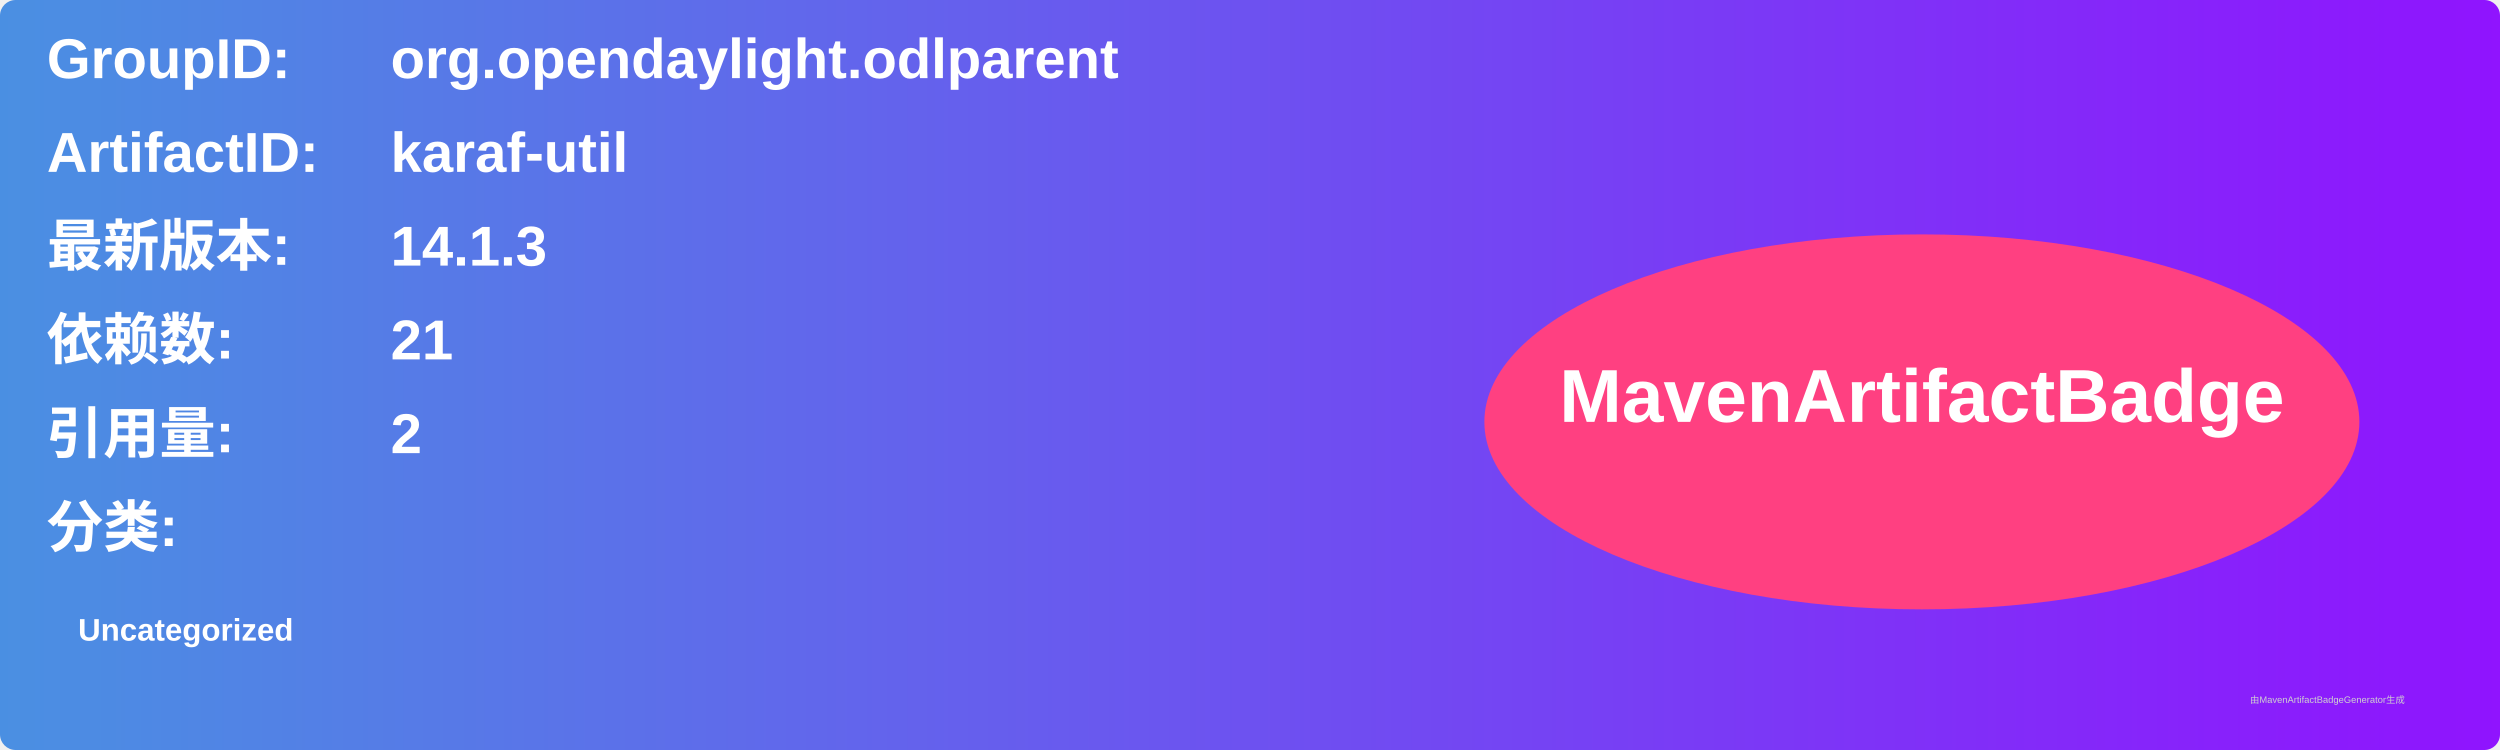
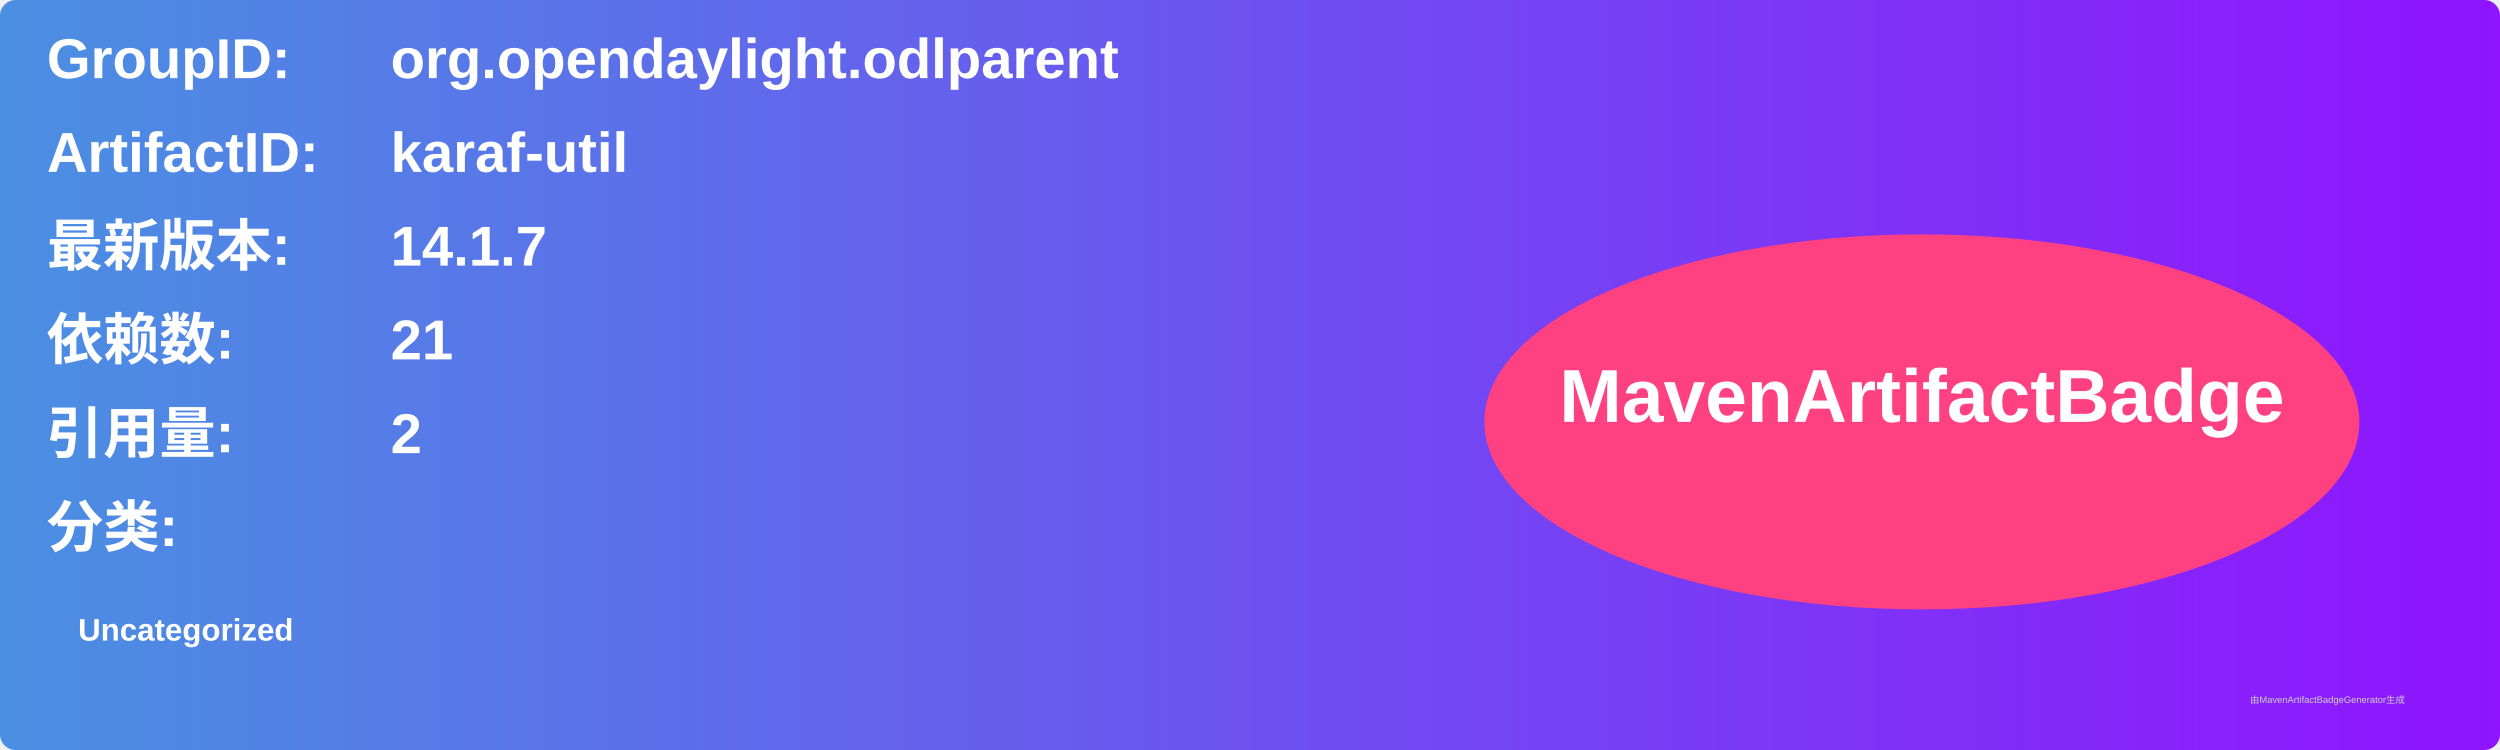
<svg xmlns="http://www.w3.org/2000/svg" width="800" height="240" viewBox="0 0 800 240">
  <linearGradient id="grad" x1="0%" y1="0%" x2="100%" y2="0%">
    <stop offset="0%" stop-color="#4a90e2" />
    <stop offset="100%" stop-color="#9013fe" />
  </linearGradient>
  <rect width="100%" height="100%" rx="5" ry="5" fill="url(#grad)" />
  <g transform="translate(15, 15)">
    <text x="0" y="10" font-family="Arial" font-size="18" fill="white" font-weight="bold" width="260">GroupID:</text>
    <text x="110" y="10" font-family="Arial" font-size="18" fill="white" font-weight="bold" width="460">org.opendaylight.odlparent</text>
    <text x="0" y="40" font-family="Arial" font-size="18" fill="white" font-weight="bold" width="260">ArtifactID:</text>
    <text x="110" y="40" font-family="Arial" font-size="18" fill="white" font-weight="bold" width="460">karaf-util</text>
    <text x="0" y="70" font-family="Arial" font-size="18" fill="white" font-weight="bold">最新版本:</text>
    <text x="110" y="70" font-family="Arial" font-size="18" fill="white" font-weight="bold">
-       <tspan font-weight="bold">14.1.3</tspan>
+       <tspan font-weight="bold">14.1.7</tspan>
    </text>
    <text x="0" y="100" font-family="Arial" font-size="18" fill="white" font-weight="bold">依赖数: </text>
    <text x="110" y="100" font-family="Arial" font-size="18" fill="white">
      <tspan font-weight="bold">21</tspan>
    </text>
    <text x="0" y="130" font-family="Arial" font-size="18" fill="white" font-weight="bold">引用量: </text>
    <text x="110" y="130" font-family="Arial" font-size="18" fill="white">
      <tspan font-weight="bold">2</tspan>
    </text>
    <text x="0" y="160" font-family="Arial" font-size="18" fill="white" font-weight="bold">分类:</text>
    <text x="10" y="190" font-family="Arial" font-size="10" fill="white">
      <tspan font-weight="bold">Uncategorized</tspan>
    </text>
    <ellipse cx="600" cy="120" rx="140" ry="60" fill="#ff4081" />
    <text x="600" y="120" text-anchor="middle" font-family="Arial" font-size="24" fill="white" font-weight="bold">MavenArtifactBadge</text>
  </g>
  <text x="720" y="225" font-family="Arial" font-size="3" fill="#d0d0d0">由MavenArtifactBadgeGenerator生成</text>
</svg>
